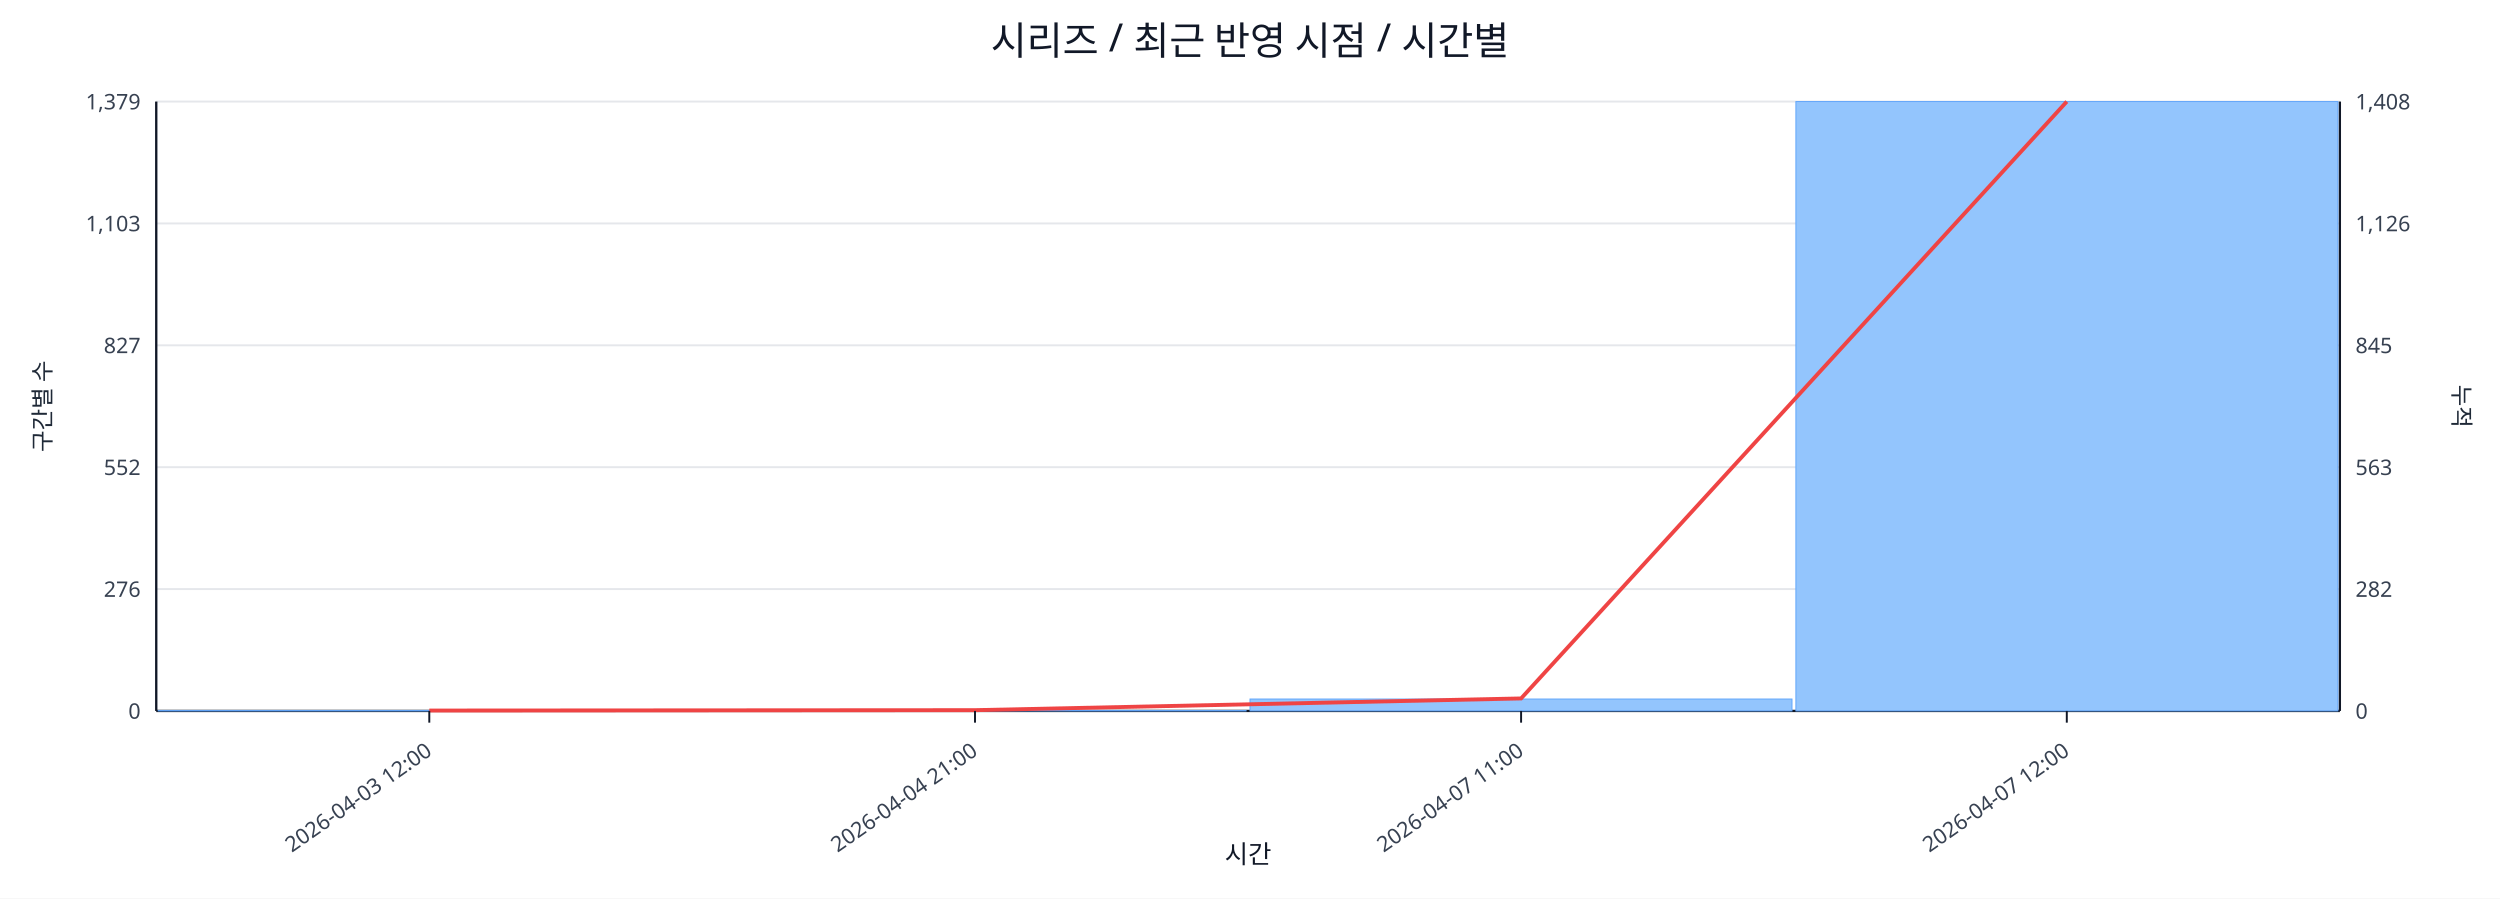
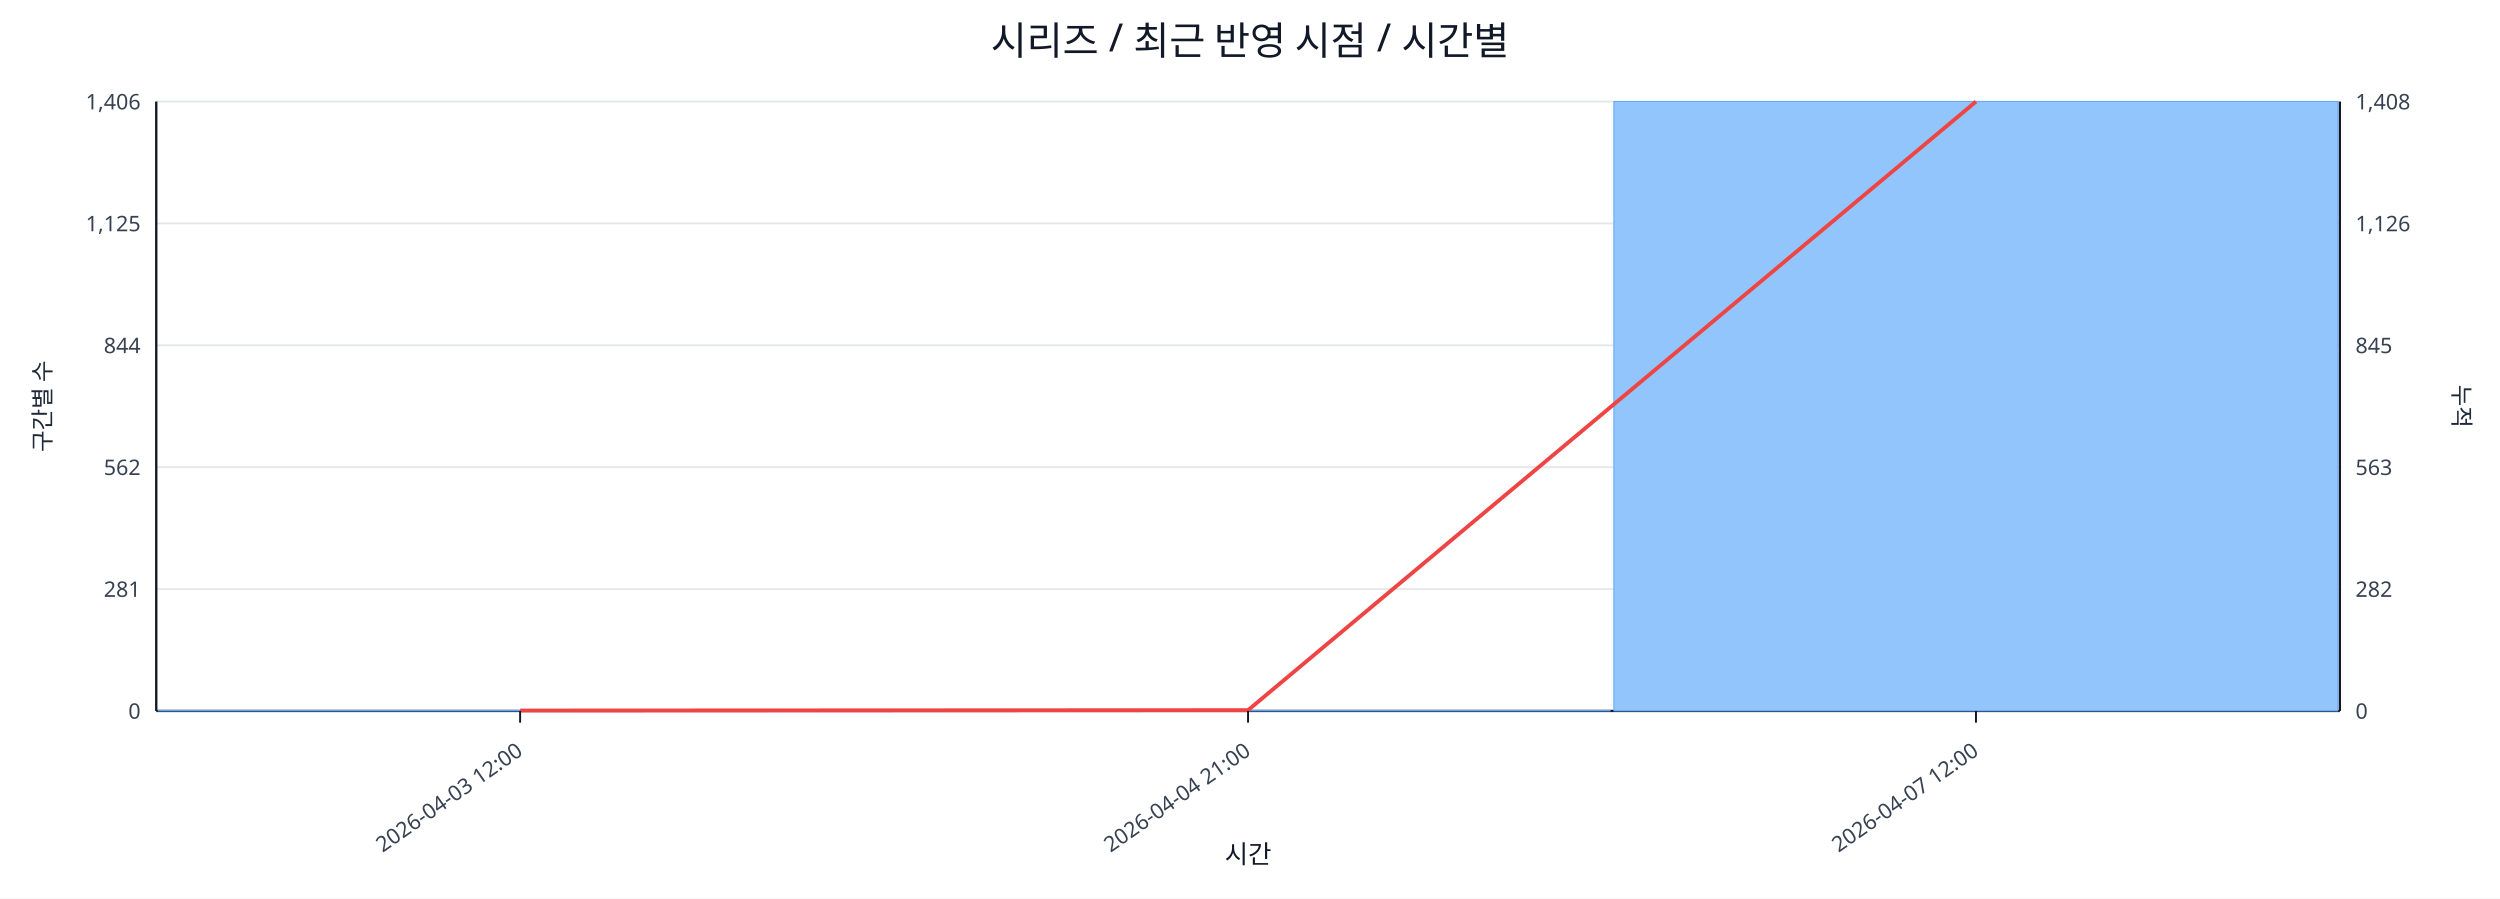
<svg xmlns="http://www.w3.org/2000/svg" width="1280" height="460" viewBox="0 0 1280 460">
  <rect x="0" y="0" width="100%" height="100%" fill="#ffffff" />
  <text x="640.0" y="28" font-size="20" text-anchor="middle" font-family="sans-serif" fill="#111827">시리즈 / 최근 반영 시점 / 시간별</text>
  <line x1="80.0" y1="52.0" x2="1198.0" y2="52.0" stroke="#e5e7eb" stroke-width="1" />
-   <text x="72.0" y="56.0" font-size="11" text-anchor="end" font-family="sans-serif" fill="#374151">1,379</text>
+   <text x="72.0" y="56.0" font-size="11" text-anchor="end" font-family="sans-serif" fill="#374151">1,406</text>
  <text x="1206.0" y="56.0" font-size="11" text-anchor="start" font-family="sans-serif" fill="#374151">1,408</text>
  <line x1="80.0" y1="114.4" x2="1198.0" y2="114.4" stroke="#e5e7eb" stroke-width="1" />
-   <text x="72.0" y="118.4" font-size="11" text-anchor="end" font-family="sans-serif" fill="#374151">1,103</text>
+   <text x="72.0" y="118.4" font-size="11" text-anchor="end" font-family="sans-serif" fill="#374151">1,125</text>
  <text x="1206.0" y="118.4" font-size="11" text-anchor="start" font-family="sans-serif" fill="#374151">1,126</text>
  <line x1="80.0" y1="176.8" x2="1198.0" y2="176.8" stroke="#e5e7eb" stroke-width="1" />
-   <text x="72.0" y="180.8" font-size="11" text-anchor="end" font-family="sans-serif" fill="#374151">827</text>
+   <text x="72.0" y="180.8" font-size="11" text-anchor="end" font-family="sans-serif" fill="#374151">844</text>
  <text x="1206.0" y="180.8" font-size="11" text-anchor="start" font-family="sans-serif" fill="#374151">845</text>
  <line x1="80.0" y1="239.2" x2="1198.0" y2="239.2" stroke="#e5e7eb" stroke-width="1" />
-   <text x="72.0" y="243.2" font-size="11" text-anchor="end" font-family="sans-serif" fill="#374151">552</text>
+   <text x="72.0" y="243.2" font-size="11" text-anchor="end" font-family="sans-serif" fill="#374151">562</text>
  <text x="1206.0" y="243.2" font-size="11" text-anchor="start" font-family="sans-serif" fill="#374151">563</text>
  <line x1="80.0" y1="301.6" x2="1198.0" y2="301.6" stroke="#e5e7eb" stroke-width="1" />
-   <text x="72.0" y="305.6" font-size="11" text-anchor="end" font-family="sans-serif" fill="#374151">276</text>
+   <text x="72.0" y="305.6" font-size="11" text-anchor="end" font-family="sans-serif" fill="#374151">281</text>
  <text x="1206.0" y="305.6" font-size="11" text-anchor="start" font-family="sans-serif" fill="#374151">282</text>
  <line x1="80.0" y1="364.0" x2="1198.0" y2="364.0" stroke="#e5e7eb" stroke-width="1" />
  <text x="72.0" y="368.0" font-size="11" text-anchor="end" font-family="sans-serif" fill="#374151">0</text>
  <text x="1206.0" y="368.0" font-size="11" text-anchor="start" font-family="sans-serif" fill="#374151">0</text>
  <line x1="80.0" y1="364.0" x2="1198.0" y2="364.0" stroke="#111827" stroke-width="1.2" />
  <line x1="80.0" y1="52.0" x2="80.0" y2="364.0" stroke="#111827" stroke-width="1.2" />
  <line x1="1198.0" y1="52.0" x2="1198.0" y2="364.0" stroke="#111827" stroke-width="1.2" />
-   <rect x="81.0" y="363.8" width="277.5" height="0.2" fill="#93c5fd" stroke="#60a5fa" stroke-width="0.5" />
-   <rect x="360.5" y="363.8" width="277.5" height="0.2" fill="#93c5fd" stroke="#60a5fa" stroke-width="0.5" />
-   <rect x="640.0" y="357.9" width="277.5" height="6.1" fill="#93c5fd" stroke="#60a5fa" stroke-width="0.5" />
-   <rect x="919.5" y="52.0" width="277.5" height="312.0" fill="#93c5fd" stroke="#60a5fa" stroke-width="0.5" />
-   <polyline fill="none" stroke="#ef4444" stroke-width="2" points="219.8,363.8 499.2,363.6 778.8,357.6 1058.2,52.0" />
-   <line x1="219.8" y1="364.0" x2="219.8" y2="370.0" stroke="#111827" stroke-width="1" />
-   <text x="221.8" y="386.0" font-size="11" text-anchor="end" transform="rotate(-35 221.8 386.0)" font-family="sans-serif" fill="#374151">2026-04-03 12:00</text>
-   <line x1="499.2" y1="364.0" x2="499.2" y2="370.0" stroke="#111827" stroke-width="1" />
-   <text x="501.2" y="386.0" font-size="11" text-anchor="end" transform="rotate(-35 501.2 386.0)" font-family="sans-serif" fill="#374151">2026-04-04 21:00</text>
-   <line x1="778.8" y1="364.0" x2="778.8" y2="370.0" stroke="#111827" stroke-width="1" />
-   <text x="780.8" y="386.0" font-size="11" text-anchor="end" transform="rotate(-35 780.8 386.0)" font-family="sans-serif" fill="#374151">2026-04-07 11:00</text>
-   <line x1="1058.2" y1="364.0" x2="1058.2" y2="370.0" stroke="#111827" stroke-width="1" />
-   <text x="1060.2" y="386.0" font-size="11" text-anchor="end" transform="rotate(-35 1060.2 386.0)" font-family="sans-serif" fill="#374151">2026-04-07 12:00</text>
+   <rect x="81.0" y="363.8" width="370.7" height="0.2" fill="#93c5fd" stroke="#60a5fa" stroke-width="0.5" />
+   <rect x="453.7" y="363.8" width="370.7" height="0.2" fill="#93c5fd" stroke="#60a5fa" stroke-width="0.5" />
+   <rect x="826.3" y="52.0" width="370.7" height="312.0" fill="#93c5fd" stroke="#60a5fa" stroke-width="0.5" />
+   <polyline fill="none" stroke="#ef4444" stroke-width="2" points="266.3,363.8 639.0,363.6 1011.7,52.0" />
+   <line x1="266.3" y1="364.0" x2="266.3" y2="370.0" stroke="#111827" stroke-width="1" />
+   <text x="268.3" y="386.0" font-size="11" text-anchor="end" transform="rotate(-35 268.3 386.0)" font-family="sans-serif" fill="#374151">2026-04-03 12:00</text>
+   <line x1="639.0" y1="364.0" x2="639.0" y2="370.0" stroke="#111827" stroke-width="1" />
+   <text x="641.0" y="386.0" font-size="11" text-anchor="end" transform="rotate(-35 641.0 386.0)" font-family="sans-serif" fill="#374151">2026-04-04 21:00</text>
+   <line x1="1011.7" y1="364.0" x2="1011.7" y2="370.0" stroke="#111827" stroke-width="1" />
+   <text x="1013.7" y="386.0" font-size="11" text-anchor="end" transform="rotate(-35 1013.7 386.0)" font-family="sans-serif" fill="#374151">2026-04-07 12:00</text>
  <text x="26" y="208.0" font-size="12" transform="rotate(-90 26 208.0)" text-anchor="middle" font-family="sans-serif" fill="#1f2937">구간별 수</text>
  <text x="1256.0" y="208.0" font-size="12" transform="rotate(90 1256.0 208.0)" text-anchor="middle" font-family="sans-serif" fill="#1f2937">누적</text>
  <text x="639.0" y="442.0" font-size="13" text-anchor="middle" font-family="sans-serif" fill="#111827">시간</text>
</svg>
